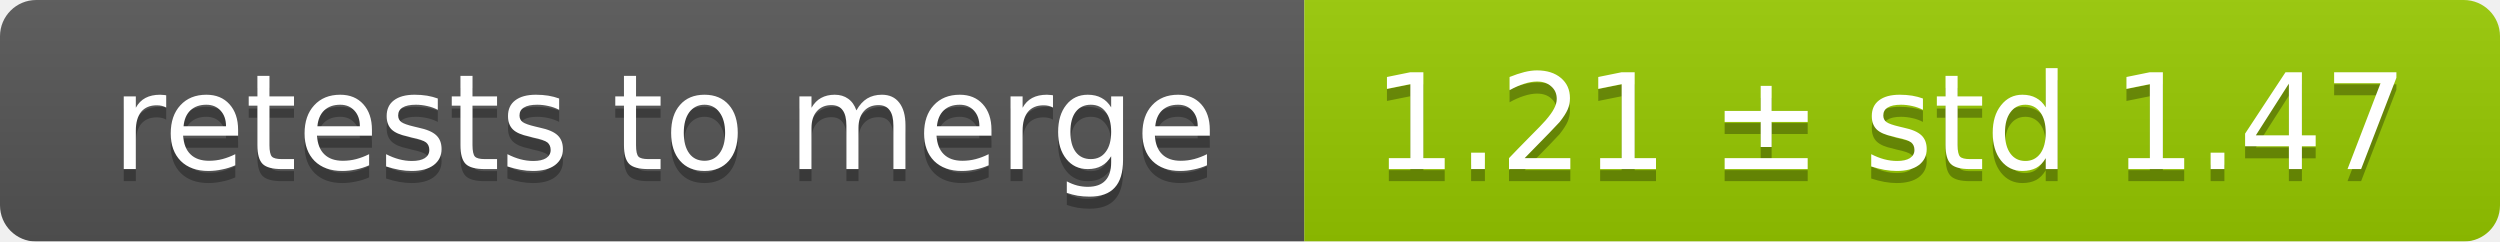
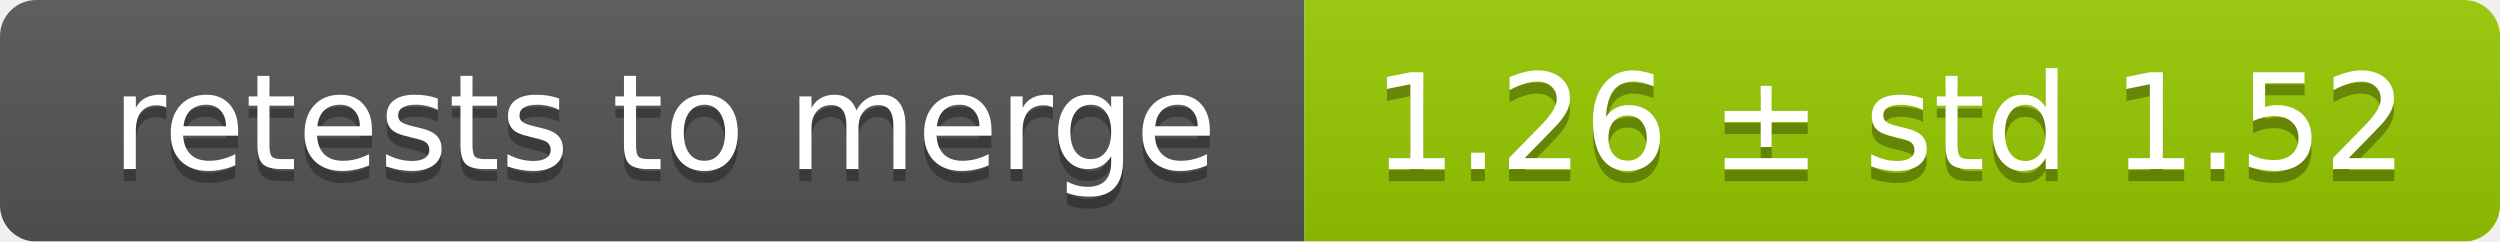
<svg xmlns="http://www.w3.org/2000/svg" width="207" height="20">
  <linearGradient id="smooth" x2="0" y2="100%">
    <stop offset="0" stop-color="#bbb" stop-opacity=".1" />
    <stop offset="1" stop-opacity=".1" />
  </linearGradient>
  <mask id="round">
    <rect width="207" height="20" rx="3" fill="#fff" />
  </mask>
  <g mask="url(#round)">
    <rect width="108" height="20" fill="#555" />
    <rect x="108" width="99" height="20" fill="#97ca00" />
    <rect width="207" height="20" fill="url(#smooth)" />
  </g>
  <g fill="#fff" text-anchor="middle" font-family="DejaVu Sans,Verdana,Geneva,sans-serif" font-size="11">
    <text x="55" y="15" fill="#010101" fill-opacity=".3">retests to merge</text>
    <text x="55" y="14">retests to merge</text>
-     <text x="156.5" y="15" fill="#010101" fill-opacity=".3">1.21 ± std 1.47</text>
-     <text x="156.5" y="14">1.21 ± std 1.47</text>
+     <text x="156.5" y="15" fill="#010101" fill-opacity=".3">1.26 ± std 1.52</text>
+     <text x="156.5" y="14">1.26 ± std 1.52</text>
  </g>
</svg>
